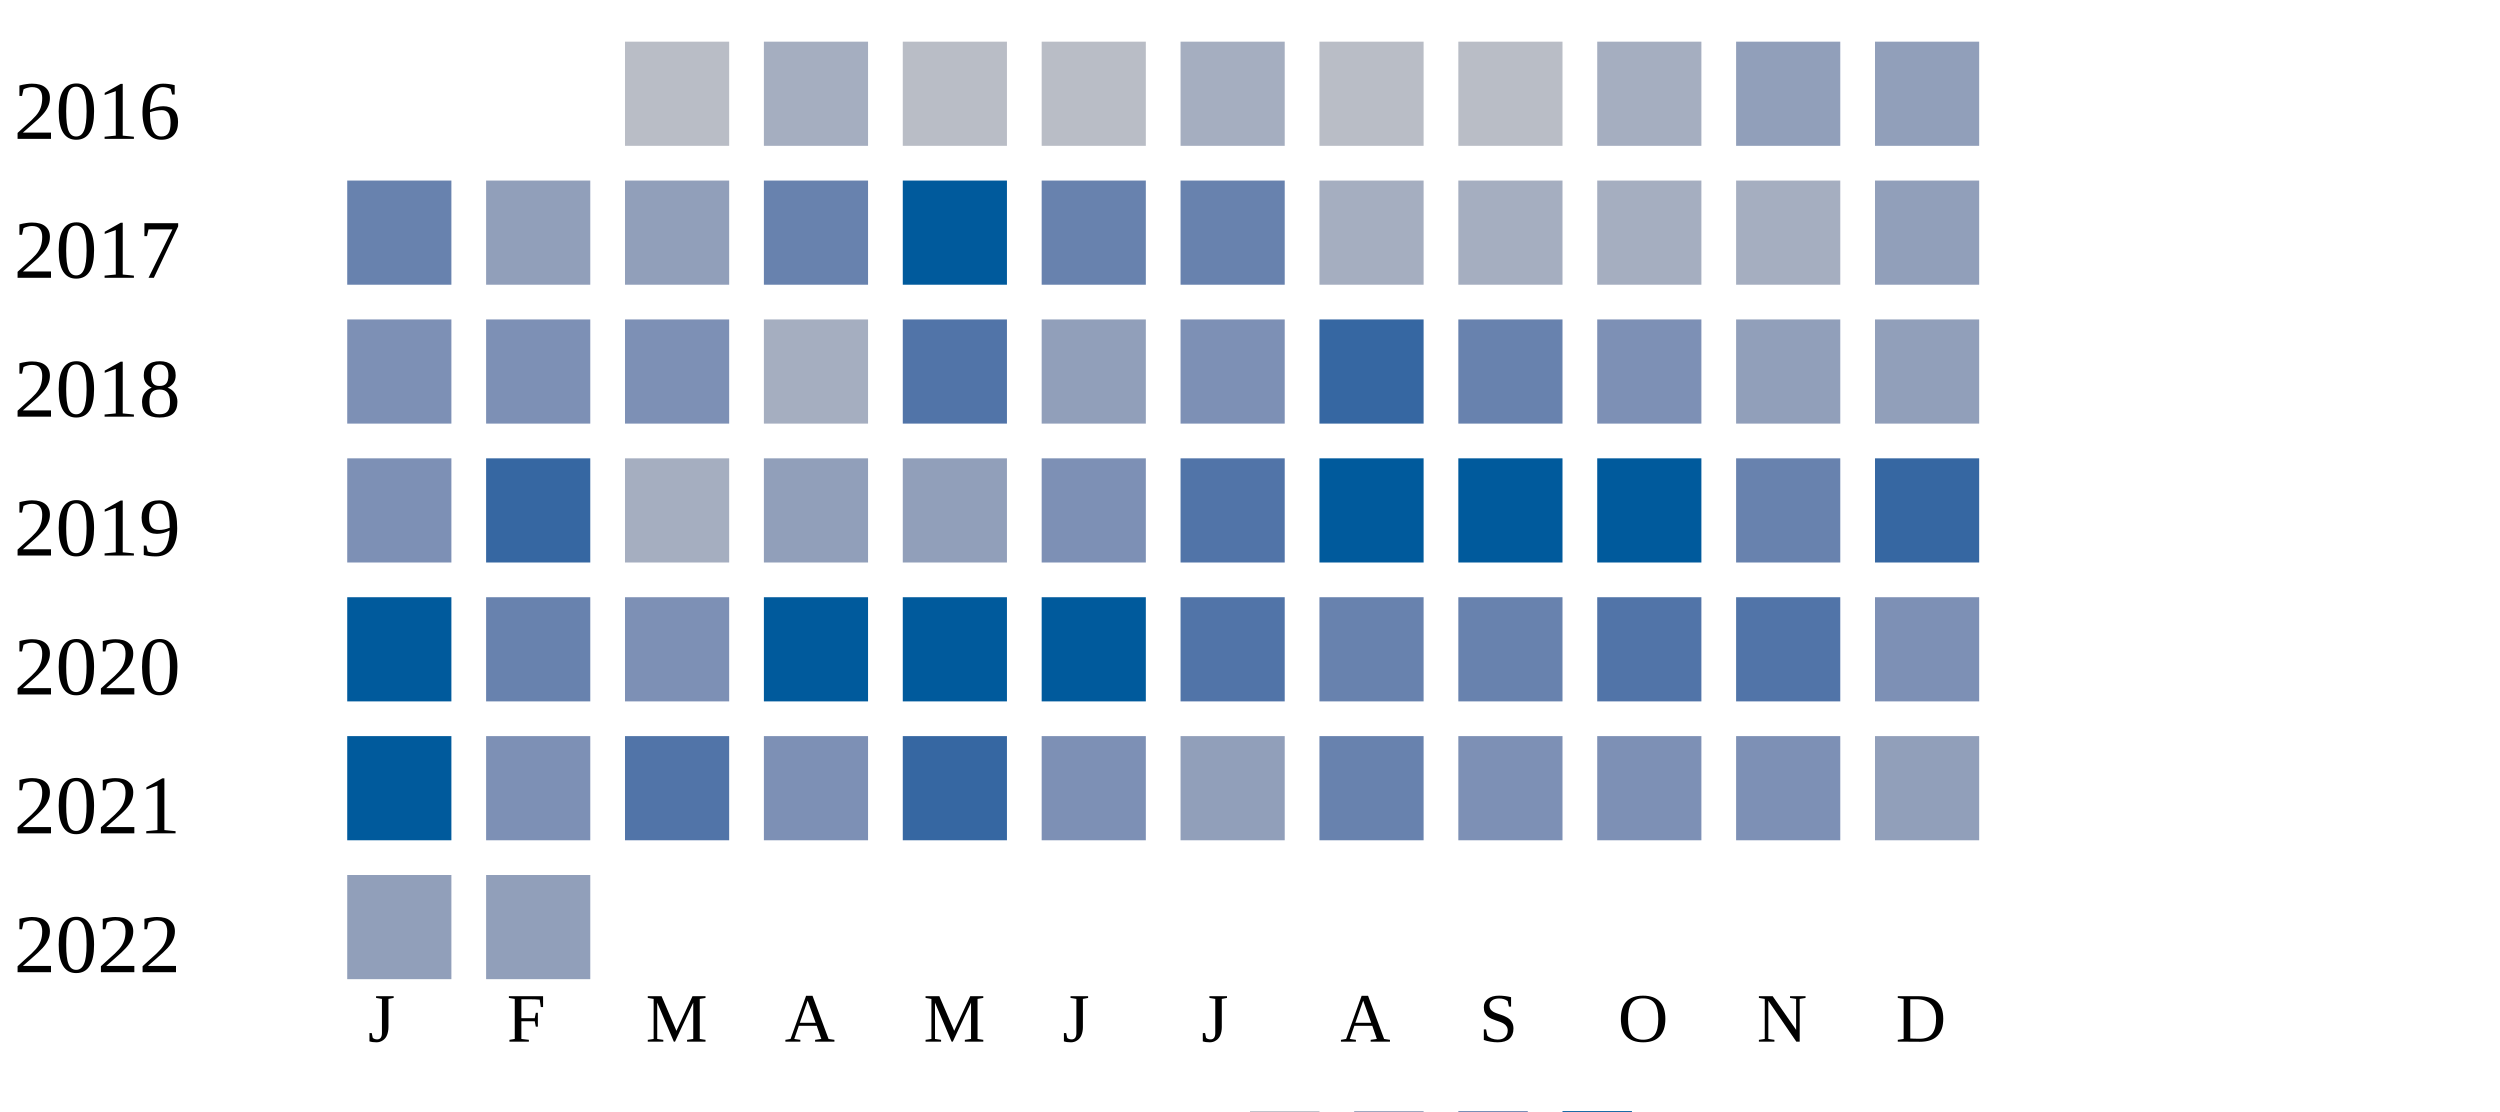
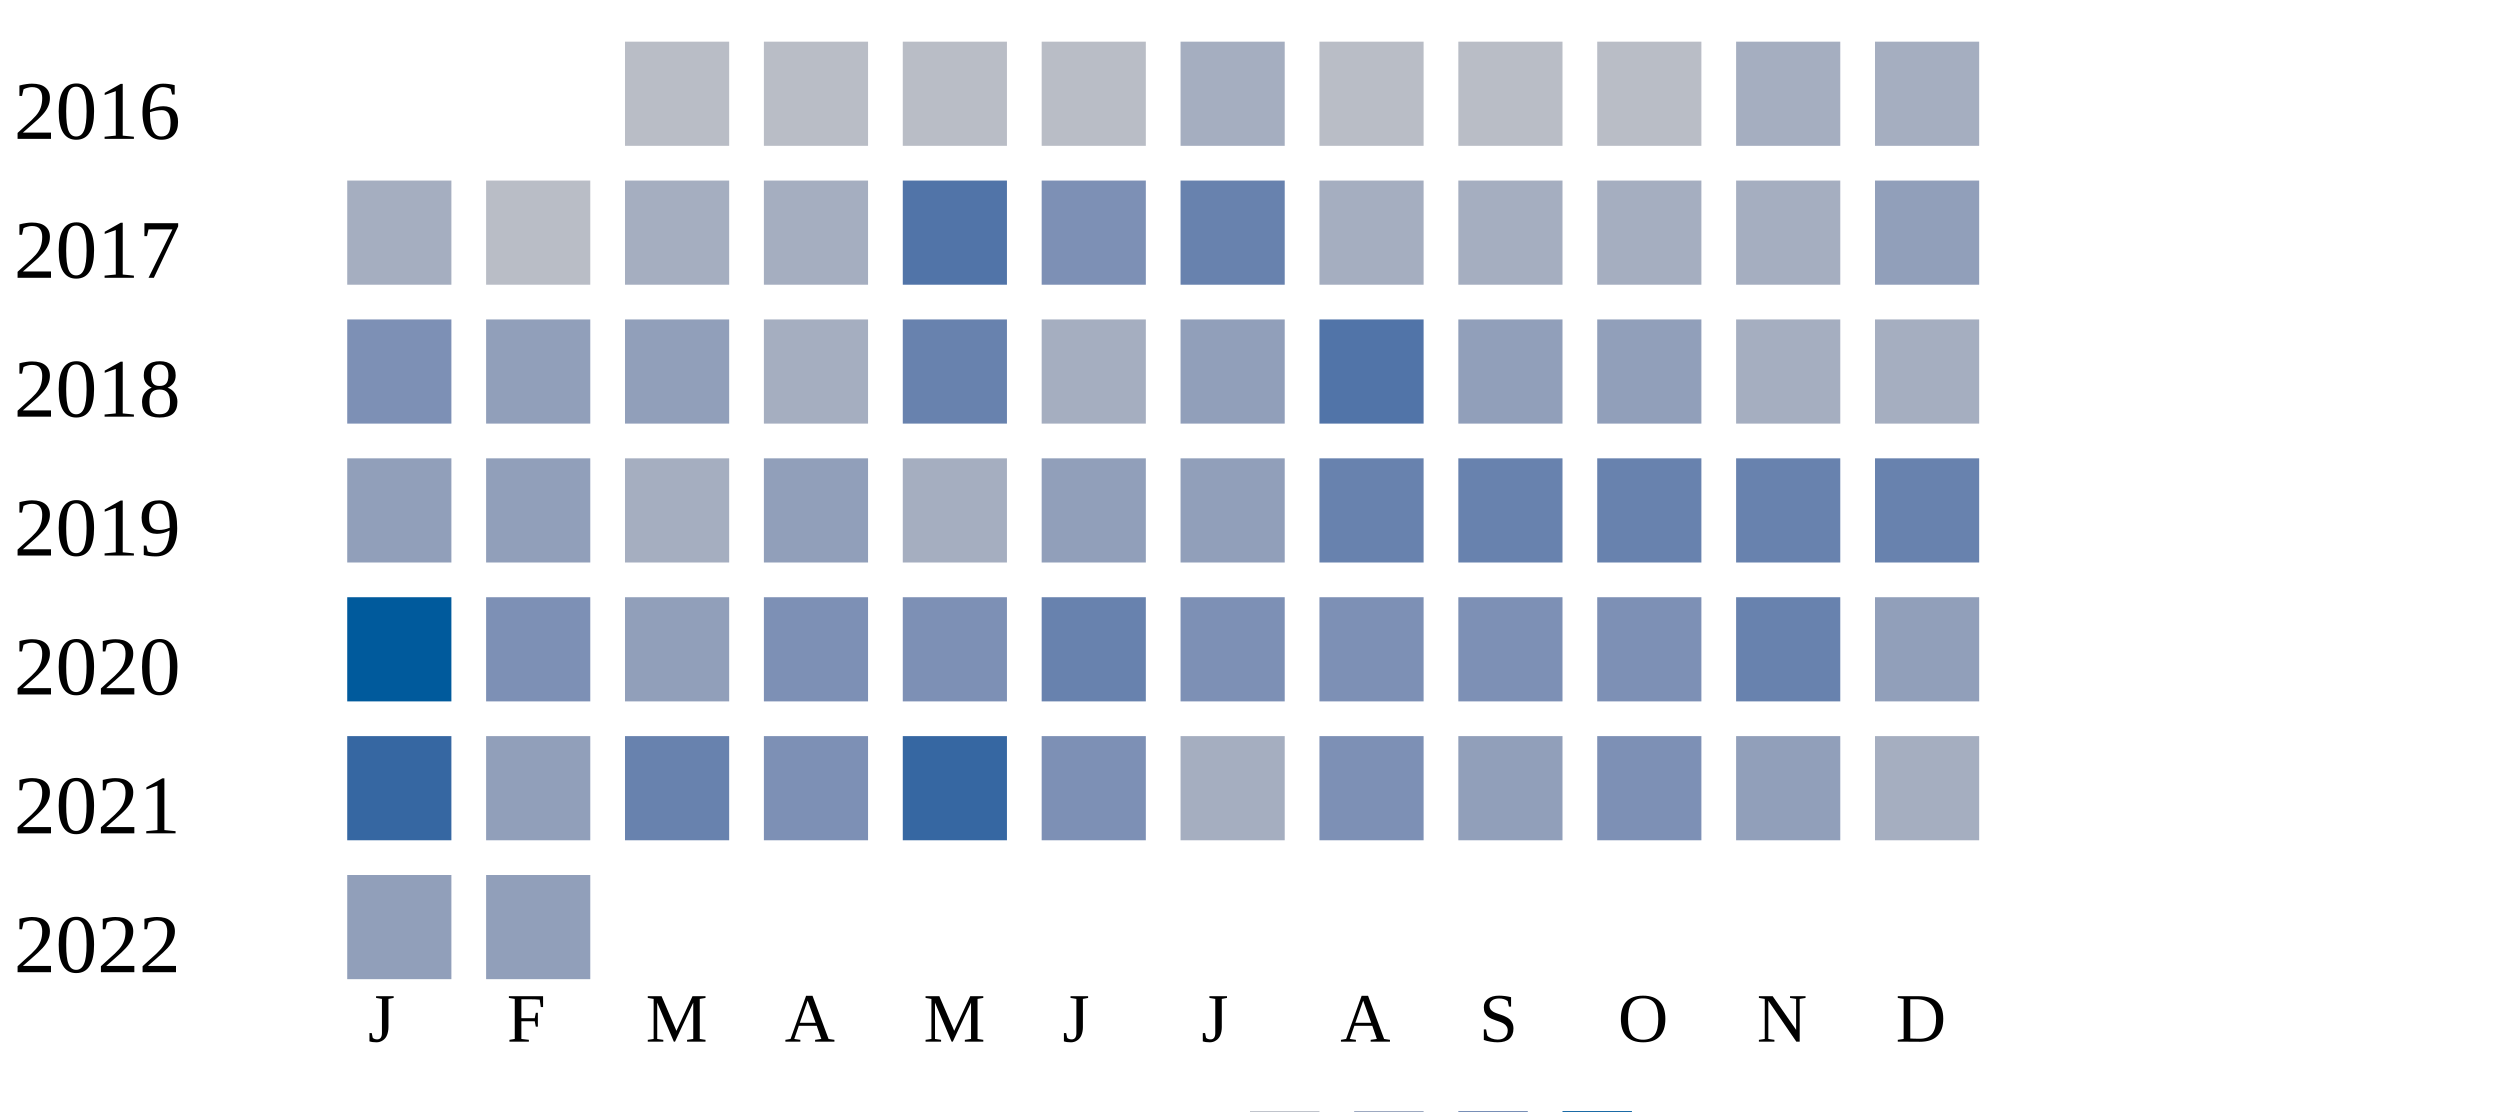
<svg xmlns="http://www.w3.org/2000/svg" width="360" height="160">
  <g transform="translate(0 0)">
    <text x="2" y="20">2016</text>
    <rect x="90" y="6" width="15" height="15" fill="#b9bdc6" />
-     <rect x="110" y="6" width="15" height="15" fill="#a5aec0" />
+     <rect x="110" y="6" width="15" height="15" fill="#b9bdc6" />
    <rect x="130" y="6" width="15" height="15" fill="#b9bdc6" />
    <rect x="150" y="6" width="15" height="15" fill="#b9bdc6" />
    <rect x="170" y="6" width="15" height="15" fill="#a5aec0" />
    <rect x="190" y="6" width="15" height="15" fill="#b9bdc6" />
    <rect x="210" y="6" width="15" height="15" fill="#b9bdc6" />
-     <rect x="230" y="6" width="15" height="15" fill="#a5aec0" />
-     <rect x="250" y="6" width="15" height="15" fill="#919fba" />
-     <rect x="270" y="6" width="15" height="15" fill="#919fba" />
+     <rect x="230" y="6" width="15" height="15" fill="#b9bdc6" />
+     <rect x="250" y="6" width="15" height="15" fill="#a5aec0" />
+     <rect x="270" y="6" width="15" height="15" fill="#a5aec0" />
  </g>
  <g transform="translate(0 20)">
    <text x="2" y="20">2017</text>
-     <rect x="50" y="6" width="15" height="15" fill="#6882ae" />
-     <rect x="70" y="6" width="15" height="15" fill="#919fba" />
-     <rect x="90" y="6" width="15" height="15" fill="#919fba" />
-     <rect x="110" y="6" width="15" height="15" fill="#6882ae" />
-     <rect x="130" y="6" width="15" height="15" fill="#005a9c" />
-     <rect x="150" y="6" width="15" height="15" fill="#6882ae" />
+     <rect x="50" y="6" width="15" height="15" fill="#a5aec0" />
+     <rect x="70" y="6" width="15" height="15" fill="#b9bdc6" />
+     <rect x="90" y="6" width="15" height="15" fill="#a5aec0" />
+     <rect x="110" y="6" width="15" height="15" fill="#a5aec0" />
+     <rect x="130" y="6" width="15" height="15" fill="#5174a8" />
+     <rect x="150" y="6" width="15" height="15" fill="#7d90b5" />
    <rect x="170" y="6" width="15" height="15" fill="#6882ae" />
    <rect x="190" y="6" width="15" height="15" fill="#a5aec0" />
    <rect x="210" y="6" width="15" height="15" fill="#a5aec0" />
    <rect x="230" y="6" width="15" height="15" fill="#a5aec0" />
    <rect x="250" y="6" width="15" height="15" fill="#a5aec0" />
    <rect x="270" y="6" width="15" height="15" fill="#919fba" />
  </g>
  <g transform="translate(0 40)">
    <text x="2" y="20">2018</text>
    <rect x="50" y="6" width="15" height="15" fill="#7d90b5" />
-     <rect x="70" y="6" width="15" height="15" fill="#7d90b5" />
-     <rect x="90" y="6" width="15" height="15" fill="#7d90b5" />
+     <rect x="70" y="6" width="15" height="15" fill="#919fba" />
+     <rect x="90" y="6" width="15" height="15" fill="#919fba" />
    <rect x="110" y="6" width="15" height="15" fill="#a5aec0" />
-     <rect x="130" y="6" width="15" height="15" fill="#5174a8" />
-     <rect x="150" y="6" width="15" height="15" fill="#919fba" />
-     <rect x="170" y="6" width="15" height="15" fill="#7d90b5" />
-     <rect x="190" y="6" width="15" height="15" fill="#3667a2" />
-     <rect x="210" y="6" width="15" height="15" fill="#6882ae" />
-     <rect x="230" y="6" width="15" height="15" fill="#7d90b5" />
-     <rect x="250" y="6" width="15" height="15" fill="#919fba" />
-     <rect x="270" y="6" width="15" height="15" fill="#919fba" />
+     <rect x="130" y="6" width="15" height="15" fill="#6882ae" />
+     <rect x="150" y="6" width="15" height="15" fill="#a5aec0" />
+     <rect x="170" y="6" width="15" height="15" fill="#919fba" />
+     <rect x="190" y="6" width="15" height="15" fill="#5174a8" />
+     <rect x="210" y="6" width="15" height="15" fill="#919fba" />
+     <rect x="230" y="6" width="15" height="15" fill="#919fba" />
+     <rect x="250" y="6" width="15" height="15" fill="#a5aec0" />
+     <rect x="270" y="6" width="15" height="15" fill="#a5aec0" />
  </g>
  <g transform="translate(0 60)">
    <text x="2" y="20">2019</text>
-     <rect x="50" y="6" width="15" height="15" fill="#7d90b5" />
-     <rect x="70" y="6" width="15" height="15" fill="#3667a2" />
+     <rect x="50" y="6" width="15" height="15" fill="#919fba" />
+     <rect x="70" y="6" width="15" height="15" fill="#919fba" />
    <rect x="90" y="6" width="15" height="15" fill="#a5aec0" />
    <rect x="110" y="6" width="15" height="15" fill="#919fba" />
-     <rect x="130" y="6" width="15" height="15" fill="#919fba" />
-     <rect x="150" y="6" width="15" height="15" fill="#7d90b5" />
-     <rect x="170" y="6" width="15" height="15" fill="#5174a8" />
-     <rect x="190" y="6" width="15" height="15" fill="#005a9c" />
-     <rect x="210" y="6" width="15" height="15" fill="#005a9c" />
-     <rect x="230" y="6" width="15" height="15" fill="#005a9c" />
+     <rect x="130" y="6" width="15" height="15" fill="#a5aec0" />
+     <rect x="150" y="6" width="15" height="15" fill="#919fba" />
+     <rect x="170" y="6" width="15" height="15" fill="#919fba" />
+     <rect x="190" y="6" width="15" height="15" fill="#6882ae" />
+     <rect x="210" y="6" width="15" height="15" fill="#6882ae" />
+     <rect x="230" y="6" width="15" height="15" fill="#6882ae" />
    <rect x="250" y="6" width="15" height="15" fill="#6882ae" />
-     <rect x="270" y="6" width="15" height="15" fill="#3667a2" />
+     <rect x="270" y="6" width="15" height="15" fill="#6882ae" />
  </g>
  <g transform="translate(0 80)">
    <text x="2" y="20">2020</text>
    <rect x="50" y="6" width="15" height="15" fill="#005a9c" />
-     <rect x="70" y="6" width="15" height="15" fill="#6882ae" />
-     <rect x="90" y="6" width="15" height="15" fill="#7d90b5" />
-     <rect x="110" y="6" width="15" height="15" fill="#005a9c" />
-     <rect x="130" y="6" width="15" height="15" fill="#005a9c" />
-     <rect x="150" y="6" width="15" height="15" fill="#005a9c" />
-     <rect x="170" y="6" width="15" height="15" fill="#5174a8" />
-     <rect x="190" y="6" width="15" height="15" fill="#6882ae" />
-     <rect x="210" y="6" width="15" height="15" fill="#6882ae" />
-     <rect x="230" y="6" width="15" height="15" fill="#5174a8" />
-     <rect x="250" y="6" width="15" height="15" fill="#5174a8" />
-     <rect x="270" y="6" width="15" height="15" fill="#7d90b5" />
+     <rect x="70" y="6" width="15" height="15" fill="#7d90b5" />
+     <rect x="90" y="6" width="15" height="15" fill="#919fba" />
+     <rect x="110" y="6" width="15" height="15" fill="#7d90b5" />
+     <rect x="130" y="6" width="15" height="15" fill="#7d90b5" />
+     <rect x="150" y="6" width="15" height="15" fill="#6882ae" />
+     <rect x="170" y="6" width="15" height="15" fill="#7d90b5" />
+     <rect x="190" y="6" width="15" height="15" fill="#7d90b5" />
+     <rect x="210" y="6" width="15" height="15" fill="#7d90b5" />
+     <rect x="230" y="6" width="15" height="15" fill="#7d90b5" />
+     <rect x="250" y="6" width="15" height="15" fill="#6882ae" />
+     <rect x="270" y="6" width="15" height="15" fill="#919fba" />
  </g>
  <g transform="translate(0 100)">
    <text x="2" y="20">2021</text>
-     <rect x="50" y="6" width="15" height="15" fill="#005a9c" />
-     <rect x="70" y="6" width="15" height="15" fill="#7d90b5" />
-     <rect x="90" y="6" width="15" height="15" fill="#5174a8" />
+     <rect x="50" y="6" width="15" height="15" fill="#3667a2" />
+     <rect x="70" y="6" width="15" height="15" fill="#919fba" />
+     <rect x="90" y="6" width="15" height="15" fill="#6882ae" />
    <rect x="110" y="6" width="15" height="15" fill="#7d90b5" />
    <rect x="130" y="6" width="15" height="15" fill="#3667a2" />
    <rect x="150" y="6" width="15" height="15" fill="#7d90b5" />
-     <rect x="170" y="6" width="15" height="15" fill="#919fba" />
-     <rect x="190" y="6" width="15" height="15" fill="#6882ae" />
-     <rect x="210" y="6" width="15" height="15" fill="#7d90b5" />
+     <rect x="170" y="6" width="15" height="15" fill="#a5aec0" />
+     <rect x="190" y="6" width="15" height="15" fill="#7d90b5" />
+     <rect x="210" y="6" width="15" height="15" fill="#919fba" />
    <rect x="230" y="6" width="15" height="15" fill="#7d90b5" />
-     <rect x="250" y="6" width="15" height="15" fill="#7d90b5" />
-     <rect x="270" y="6" width="15" height="15" fill="#919fba" />
+     <rect x="250" y="6" width="15" height="15" fill="#919fba" />
+     <rect x="270" y="6" width="15" height="15" fill="#a5aec0" />
  </g>
  <g transform="translate(0 120)">
    <text x="2" y="20">2022</text>
    <rect x="50" y="6" width="15" height="15" fill="#919fba" />
    <rect x="70" y="6" width="15" height="15" fill="#919fba" />
  </g>
  <text style="font-size: 10px; text-align: center" x="53" y="150">J</text>
  <text style="font-size: 10px; text-align: center" x="73" y="150">F</text>
  <text style="font-size: 10px; text-align: center" x="93" y="150">M</text>
  <text style="font-size: 10px; text-align: center" x="113" y="150">A</text>
  <text style="font-size: 10px; text-align: center" x="133" y="150">M</text>
  <text style="font-size: 10px; text-align: center" x="153" y="150">J</text>
  <text style="font-size: 10px; text-align: center" x="173" y="150">J</text>
  <text style="font-size: 10px; text-align: center" x="193" y="150">A</text>
  <text style="font-size: 10px; text-align: center" x="213" y="150">S</text>
  <text style="font-size: 10px; text-align: center" x="233" y="150">O</text>
  <text style="font-size: 10px; text-align: center" x="253" y="150">N</text>
  <text style="font-size: 10px; text-align: center" x="273" y="150">D</text>
  <text style="font-size: 10px;" x="155" y="169">Less</text>
  <rect fill="#b9bdc6" width="10" height="10" x="180" y="160" />
  <rect fill="#919fba" width="10" height="10" x="195" y="160" />
  <rect fill="#6882ae" width="10" height="10" x="210" y="160" />
  <rect fill="#005a9c" width="10" height="10" x="225" y="160" />
  <text x="240" y="169" style="font-size: 10px;">More</text>
</svg>
